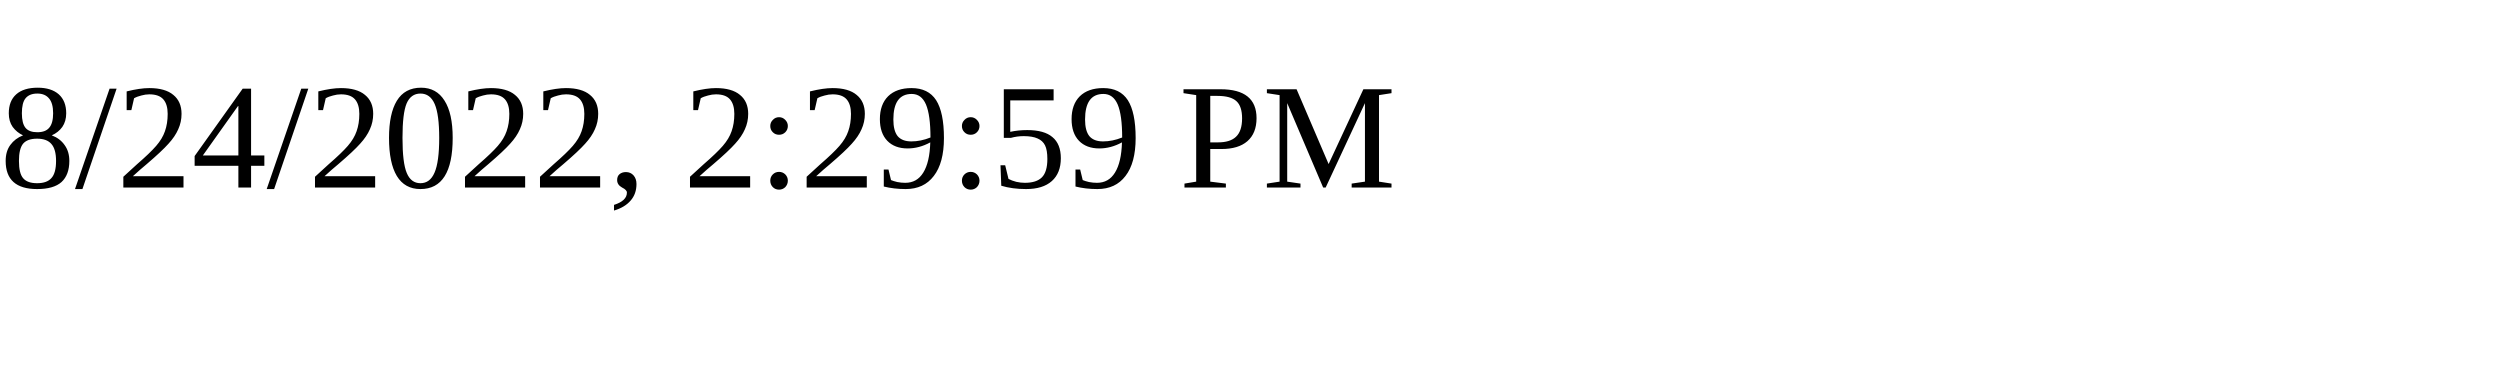
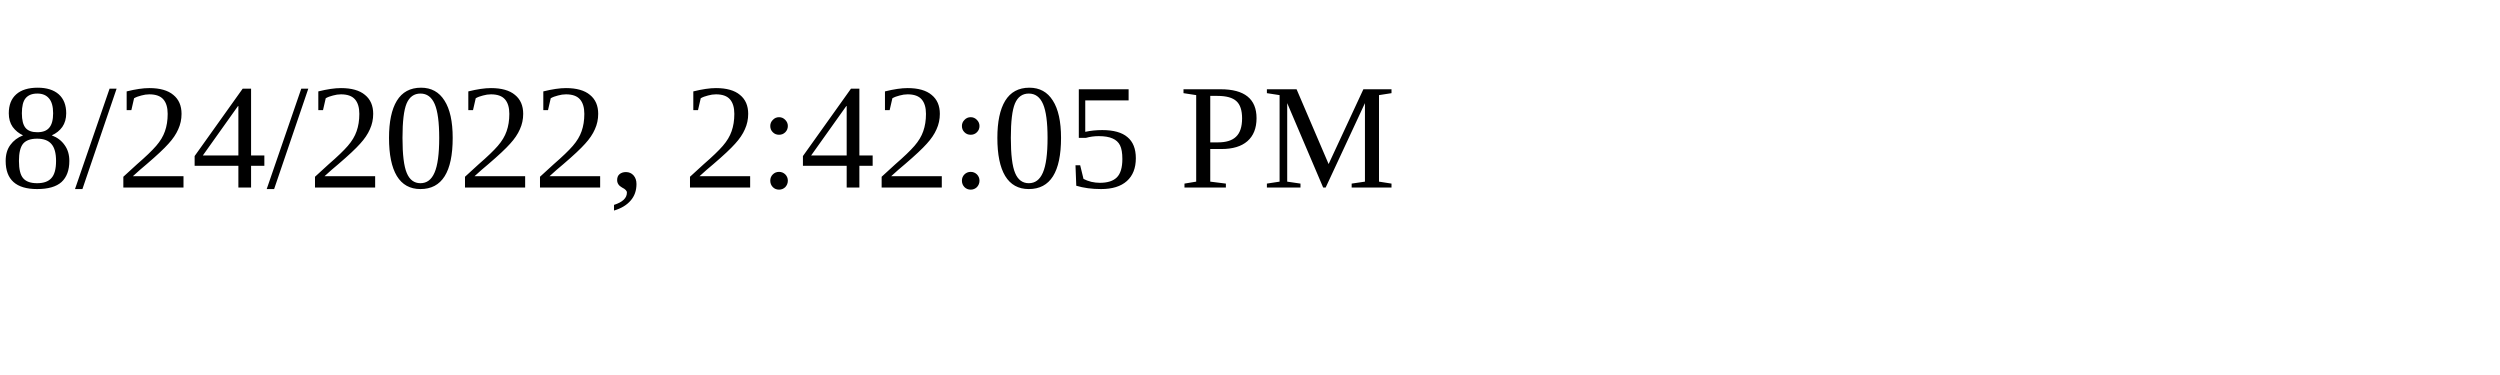
<svg xmlns="http://www.w3.org/2000/svg" height="30" width="200">
-   <text x="0" y="15">8/24/2022, 2:29:59 PM</text>
+   <text x="0" y="15">8/24/2022, 2:42:05 PM</text>
</svg>
